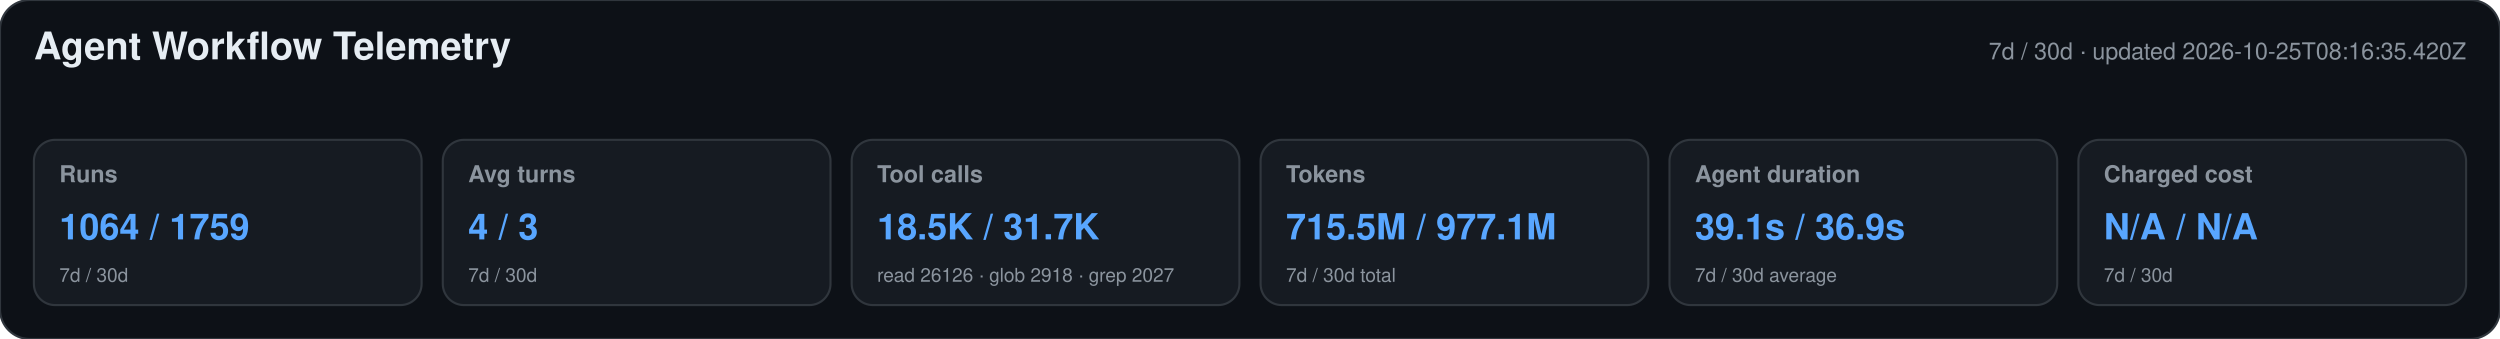
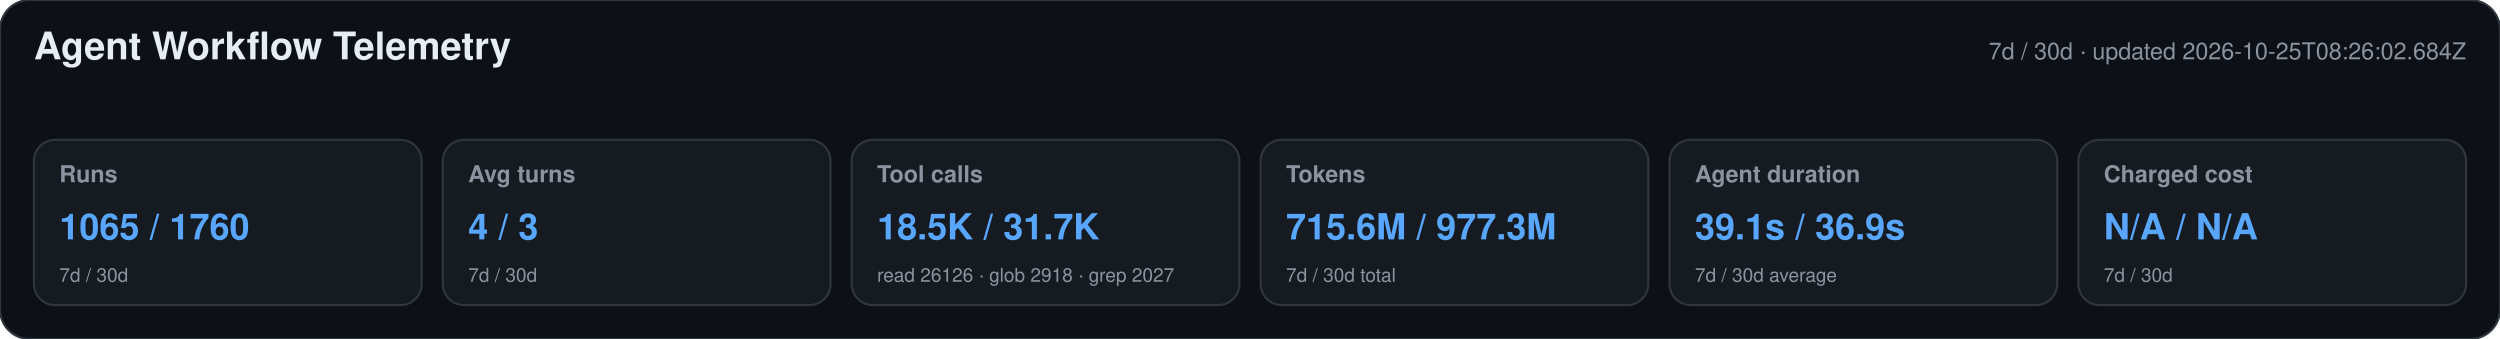
<svg xmlns="http://www.w3.org/2000/svg" width="1180" height="160" viewBox="0 0 1180 160" role="img" aria-labelledby="title desc">
  <style>text{font-family:-apple-system,BlinkMacSystemFont,"Segoe UI",Helvetica,Arial,sans-serif}.heading{font-size:18px;font-weight:650;fill:#e6edf3}.meta,.label,.secondary{fill:#8b949e}.meta,.label{font-size:11px}.label{font-weight:600}.primary{font-size:17px;font-weight:700;fill:#58a6ff}.secondary{font-size:9px}</style>
  <rect width="1180" height="160" rx="14" fill="#0d1117" stroke="#30363d" />
  <text x="16" y="28" class="heading">Agent Workflow Telemetry</text>
-   <text x="1164" y="28" text-anchor="end" class="meta">7d / 30d · updated 2026-10-25T08:16:35.420Z</text>
+   <text x="1164" y="28" text-anchor="end" class="meta">7d / 30d · updated 2026-10-25T08:26:02.684Z</text>
  <g>
    <rect x="16" y="66" width="183" height="78" rx="10" fill="#161b22" stroke="#30363d" />
    <text x="28" y="86" class="label">Runs</text>
-     <text x="28" y="113" class="primary">1064 / 1759</text>
+     <text x="28" y="113" class="primary">1065 / 1760</text>
    <text x="28" y="133" class="secondary">7d / 30d</text>
  </g>
  <g>
    <rect x="209" y="66" width="183" height="78" rx="10" fill="#161b22" stroke="#30363d" />
    <text x="221" y="86" class="label">Avg turns</text>
    <text x="221" y="113" class="primary">4 / 3</text>
    <text x="221" y="133" class="secondary">7d / 30d</text>
  </g>
  <g>
    <rect x="402" y="66" width="183" height="78" rx="10" fill="#161b22" stroke="#30363d" />
    <text x="414" y="86" class="label">Tool calls</text>
    <text x="414" y="113" class="primary">18.5K / 31.7K</text>
    <text x="414" y="133" class="secondary">read 26126 · glob 2918 · grep 2027</text>
  </g>
  <g>
    <rect x="595" y="66" width="183" height="78" rx="10" fill="#161b22" stroke="#30363d" />
    <text x="607" y="86" class="label">Tokens</text>
-     <text x="607" y="113" class="primary">715.5M / 977.1M</text>
+     <text x="607" y="113" class="primary">715.6M / 977.3M</text>
    <text x="607" y="133" class="secondary">7d / 30d total</text>
  </g>
  <g>
    <rect x="788" y="66" width="183" height="78" rx="10" fill="#161b22" stroke="#30363d" />
    <text x="800" y="86" class="label">Agent duration</text>
    <text x="800" y="113" class="primary">39.1s / 36.9s</text>
    <text x="800" y="133" class="secondary">7d / 30d average</text>
  </g>
  <g>
    <rect x="981" y="66" width="183" height="78" rx="10" fill="#161b22" stroke="#30363d" />
    <text x="993" y="86" class="label">Charged cost</text>
    <text x="993" y="113" class="primary">N/A / N/A</text>
    <text x="993" y="133" class="secondary">7d / 30d</text>
  </g>
</svg>
